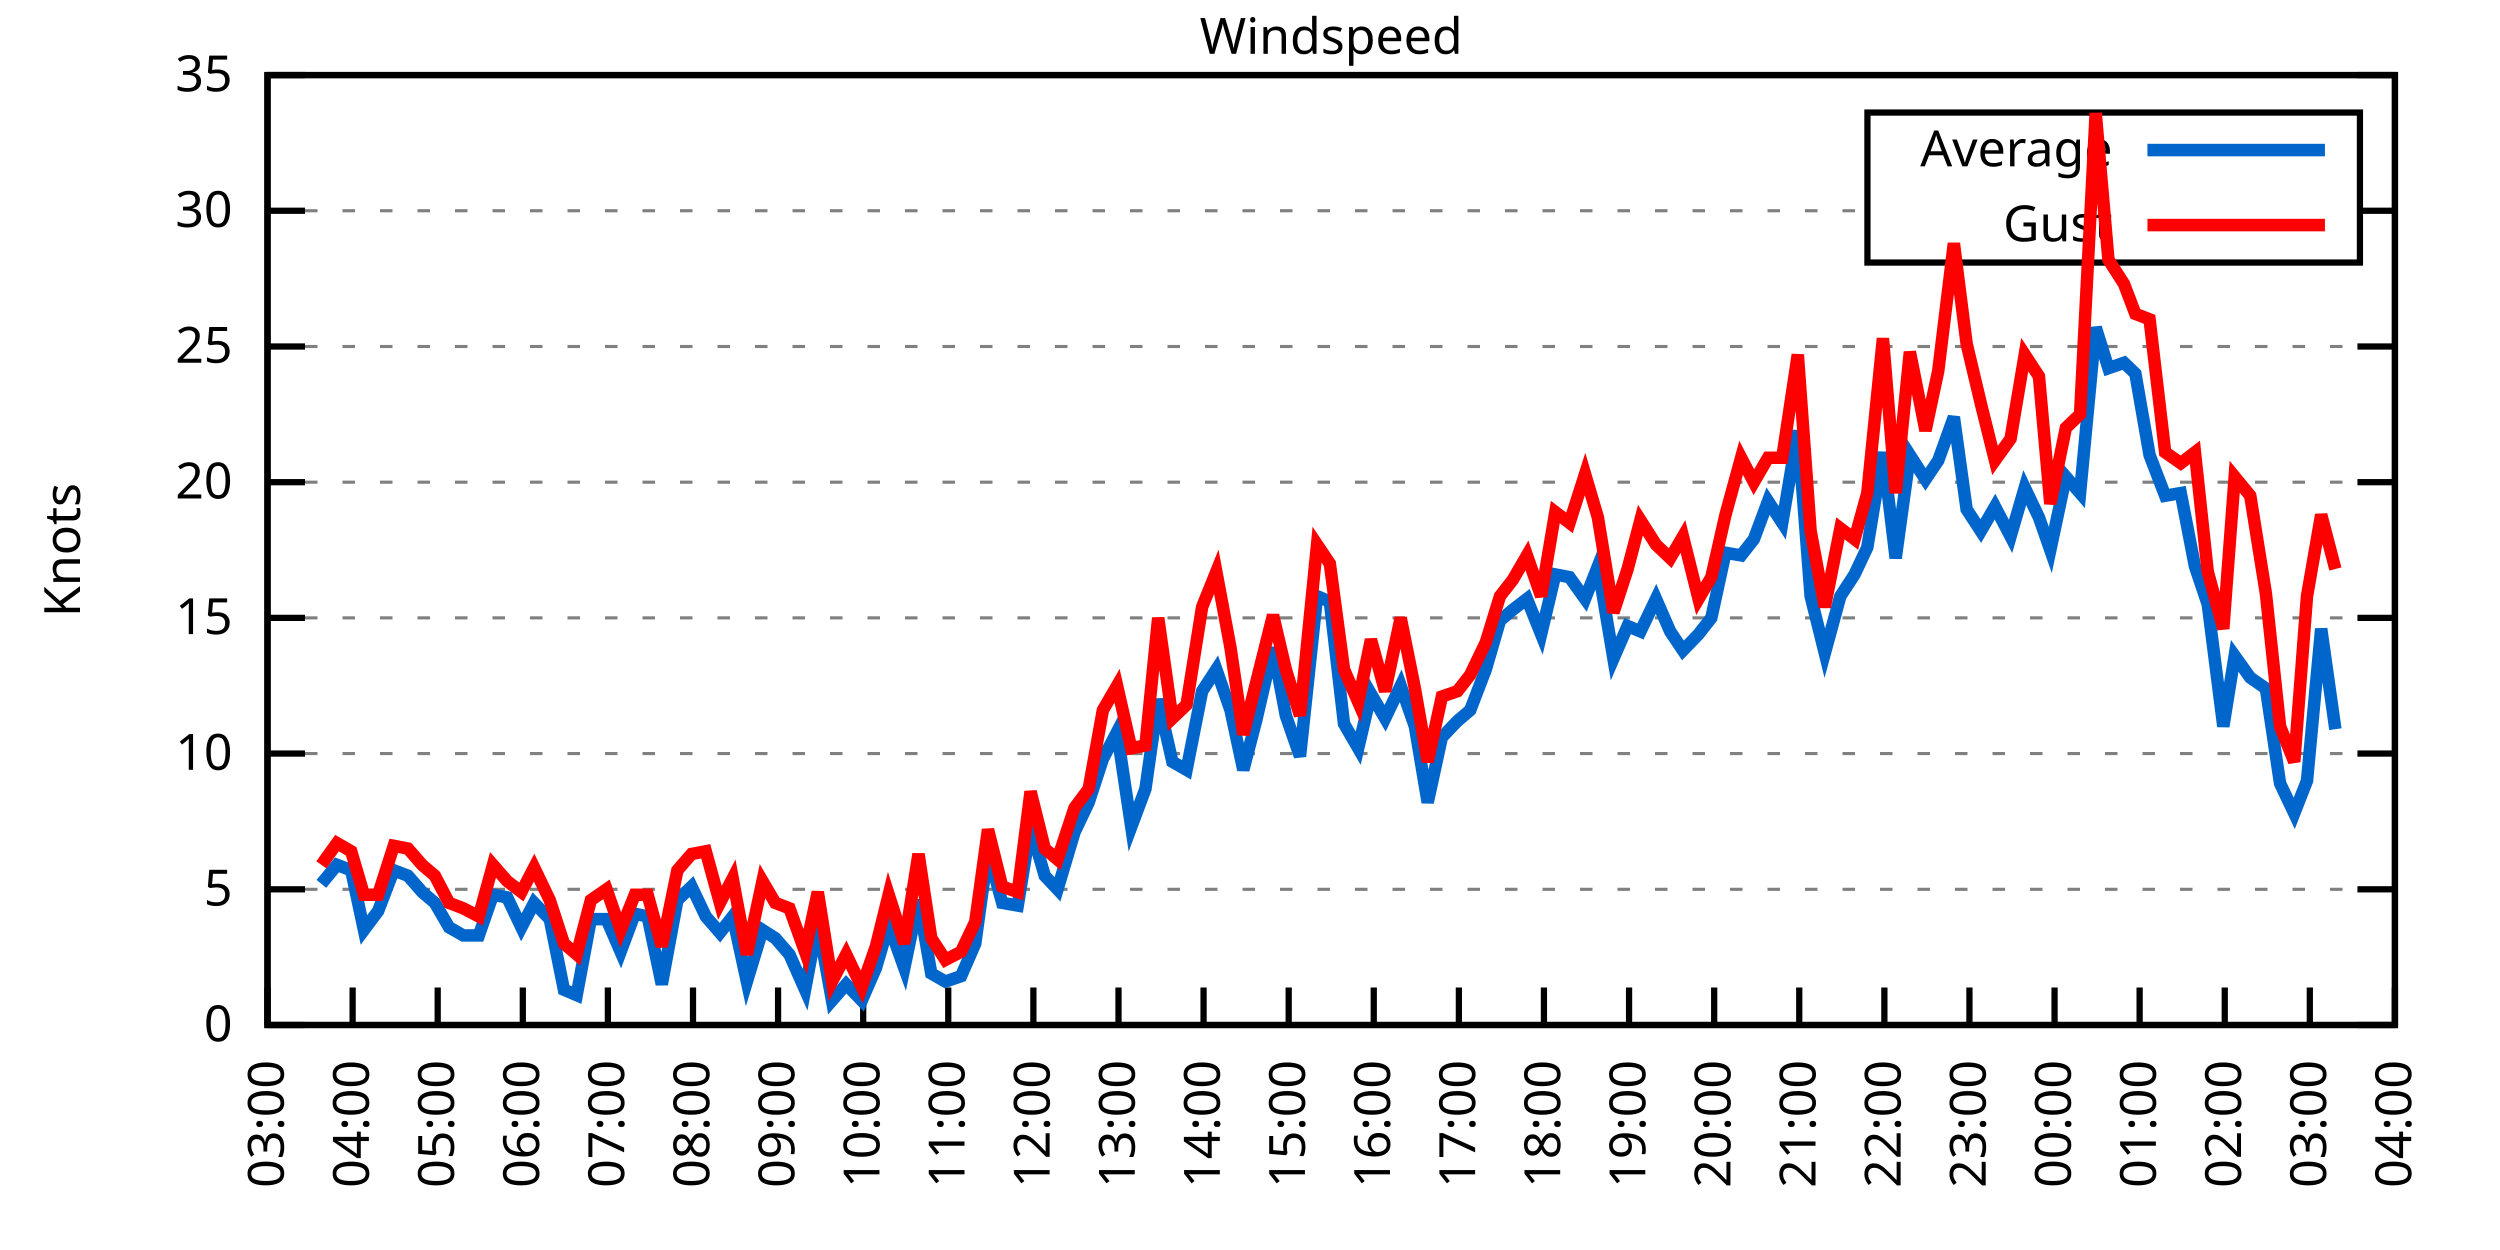
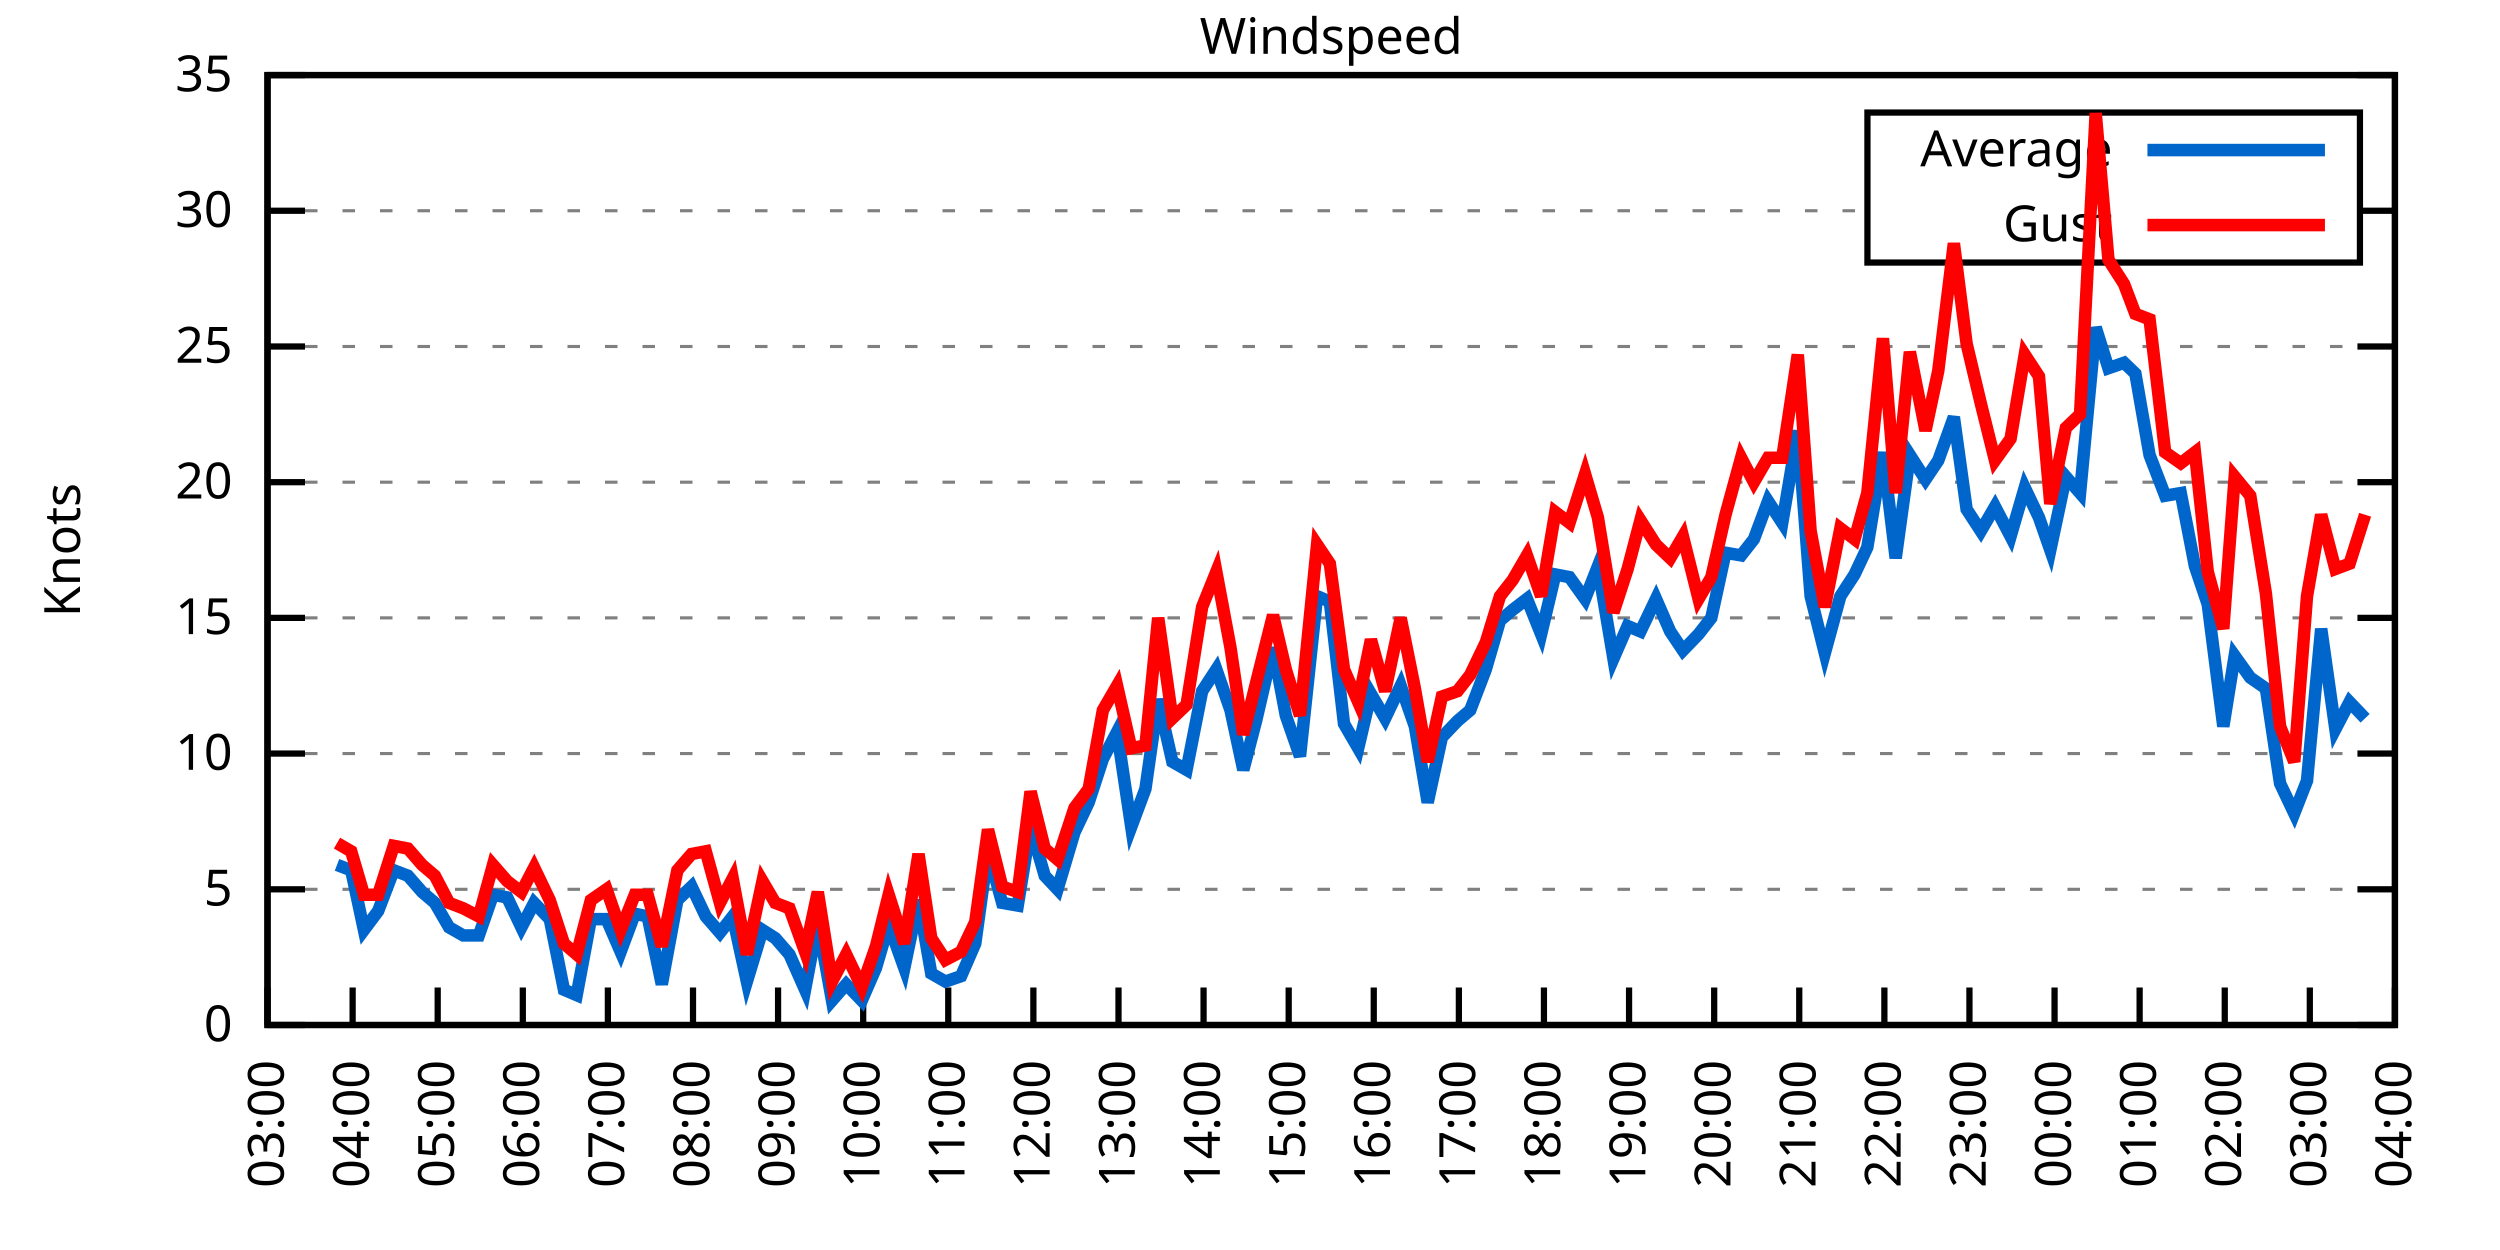
<svg xmlns="http://www.w3.org/2000/svg" xmlns:xlink="http://www.w3.org/1999/xlink" width="400" height="200" viewBox="0 0 400 200">
  <g id="gnuplot_canvas">
    <rect x="0" y="0" width="400" height="200" fill="none" />
    <defs>
      <circle id="gpDot" r="0.5" stroke-width="0.5" stroke="currentColor" />
      <path id="gpPt0" stroke-width="0.333" stroke="currentColor" d="M-1,0 h2 M0,-1 v2" />
      <path id="gpPt1" stroke-width="0.333" stroke="currentColor" d="M-1,-1 L1,1 M1,-1 L-1,1" />
      <path id="gpPt2" stroke-width="0.333" stroke="currentColor" d="M-1,0 L1,0 M0,-1 L0,1 M-1,-1 L1,1 M-1,1 L1,-1" />
      <rect id="gpPt3" stroke-width="0.333" stroke="currentColor" x="-1" y="-1" width="2" height="2" />
      <rect id="gpPt4" stroke-width="0.333" stroke="currentColor" fill="currentColor" x="-1" y="-1" width="2" height="2" />
      <circle id="gpPt5" stroke-width="0.333" stroke="currentColor" cx="0" cy="0" r="1" />
      <use xlink:href="#gpPt5" id="gpPt6" fill="currentColor" stroke="none" />
      <path id="gpPt7" stroke-width="0.333" stroke="currentColor" d="M0,-1.33 L-1.33,0.67 L1.33,0.67 z" />
      <use xlink:href="#gpPt7" id="gpPt8" fill="currentColor" stroke="none" />
      <use xlink:href="#gpPt7" id="gpPt9" stroke="currentColor" transform="rotate(180)" />
      <use xlink:href="#gpPt9" id="gpPt10" fill="currentColor" stroke="none" />
      <use xlink:href="#gpPt3" id="gpPt11" stroke="currentColor" transform="rotate(45)" />
      <use xlink:href="#gpPt11" id="gpPt12" fill="currentColor" stroke="none" />
      <path id="gpPt13" stroke-width="0.333" stroke="currentColor" d="M0,1.330 L1.265,0.411 L0.782,-1.067 L-0.782,-1.076 L-1.265,0.411 z" />
      <use xlink:href="#gpPt13" id="gpPt14" fill="currentColor" stroke="none" />
      <filter id="textbox" filterUnits="objectBoundingBox" x="0" y="0" height="1" width="1">
        <feFlood flood-color="white" flood-opacity="1" result="bgnd" />
        <feComposite in="SourceGraphic" in2="bgnd" operator="atop" />
      </filter>
      <filter id="greybox" filterUnits="objectBoundingBox" x="0" y="0" height="1" width="1">
        <feFlood flood-color="lightgrey" flood-opacity="1" result="grey" />
        <feComposite in="SourceGraphic" in2="grey" operator="atop" />
      </filter>
    </defs>
    <g fill="none" color="white" stroke="currentColor" stroke-width="1.00" stroke-linecap="butt" stroke-linejoin="miter">
</g>
    <g fill="none" color="black" stroke="currentColor" stroke-width="1.00" stroke-linecap="butt" stroke-linejoin="miter">
      <g stroke="none" shape-rendering="crispEdges">
        <polygon fill="rgb(255, 255, 255)" points="42.80,164.00 383.18,164.00 383.18,12.02 42.80,12.02 " />
      </g>
    </g>
    <g fill="none" color="black" stroke="currentColor" stroke-width="1.00" stroke-linecap="butt" stroke-linejoin="miter">
</g>
    <g fill="none" color="black" stroke="black" stroke-width="0.50" stroke-linecap="butt" stroke-linejoin="miter">
</g>
    <g fill="none" color="gray" stroke="currentColor" stroke-width="0.50" stroke-linecap="butt" stroke-linejoin="miter">
      <path stroke="gray" stroke-dasharray="2,4" class="gridline" d="M42.80,164.00 L383.19,164.00  " />
    </g>
    <g fill="none" color="gray" stroke="gray" stroke-width="1.00" stroke-linecap="butt" stroke-linejoin="miter">
</g>
    <g fill="none" color="black" stroke="currentColor" stroke-width="1.00" stroke-linecap="butt" stroke-linejoin="miter">
      <path stroke="black" d="M42.80,164.00 L48.80,164.00 M383.19,164.00 L377.19,164.00  " />
      <g transform="translate(37.20,166.60)" stroke="none" fill="black" font-family="Sans" font-size="8.00" text-anchor="end">
        <text>
          <tspan font-family="Sans"> 0</tspan>
        </text>
      </g>
    </g>
    <g fill="none" color="black" stroke="currentColor" stroke-width="1.00" stroke-linecap="butt" stroke-linejoin="miter">
</g>
    <g fill="none" color="black" stroke="black" stroke-width="0.50" stroke-linecap="butt" stroke-linejoin="miter">
</g>
    <g fill="none" color="gray" stroke="currentColor" stroke-width="0.50" stroke-linecap="butt" stroke-linejoin="miter">
      <path stroke="gray" stroke-dasharray="2,4" class="gridline" d="M42.80,142.29 L383.19,142.29  " />
    </g>
    <g fill="none" color="gray" stroke="gray" stroke-width="1.00" stroke-linecap="butt" stroke-linejoin="miter">
</g>
    <g fill="none" color="black" stroke="currentColor" stroke-width="1.00" stroke-linecap="butt" stroke-linejoin="miter">
      <path stroke="black" d="M42.80,142.29 L48.80,142.29 M383.19,142.29 L377.19,142.29  " />
      <g transform="translate(37.20,144.89)" stroke="none" fill="black" font-family="Sans" font-size="8.00" text-anchor="end">
        <text>
          <tspan font-family="Sans"> 5</tspan>
        </text>
      </g>
    </g>
    <g fill="none" color="black" stroke="currentColor" stroke-width="1.00" stroke-linecap="butt" stroke-linejoin="miter">
</g>
    <g fill="none" color="black" stroke="black" stroke-width="0.50" stroke-linecap="butt" stroke-linejoin="miter">
</g>
    <g fill="none" color="gray" stroke="currentColor" stroke-width="0.50" stroke-linecap="butt" stroke-linejoin="miter">
      <path stroke="gray" stroke-dasharray="2,4" class="gridline" d="M42.80,120.57 L383.19,120.57  " />
    </g>
    <g fill="none" color="gray" stroke="gray" stroke-width="1.00" stroke-linecap="butt" stroke-linejoin="miter">
</g>
    <g fill="none" color="black" stroke="currentColor" stroke-width="1.00" stroke-linecap="butt" stroke-linejoin="miter">
      <path stroke="black" d="M42.80,120.57 L48.80,120.57 M383.19,120.57 L377.19,120.57  " />
      <g transform="translate(37.20,123.17)" stroke="none" fill="black" font-family="Sans" font-size="8.00" text-anchor="end">
        <text>
          <tspan font-family="Sans"> 10</tspan>
        </text>
      </g>
    </g>
    <g fill="none" color="black" stroke="currentColor" stroke-width="1.00" stroke-linecap="butt" stroke-linejoin="miter">
</g>
    <g fill="none" color="black" stroke="black" stroke-width="0.50" stroke-linecap="butt" stroke-linejoin="miter">
</g>
    <g fill="none" color="gray" stroke="currentColor" stroke-width="0.50" stroke-linecap="butt" stroke-linejoin="miter">
      <path stroke="gray" stroke-dasharray="2,4" class="gridline" d="M42.80,98.86 L383.19,98.86  " />
    </g>
    <g fill="none" color="gray" stroke="gray" stroke-width="1.00" stroke-linecap="butt" stroke-linejoin="miter">
</g>
    <g fill="none" color="black" stroke="currentColor" stroke-width="1.00" stroke-linecap="butt" stroke-linejoin="miter">
      <path stroke="black" d="M42.80,98.86 L48.80,98.86 M383.19,98.86 L377.19,98.86  " />
      <g transform="translate(37.20,101.46)" stroke="none" fill="black" font-family="Sans" font-size="8.00" text-anchor="end">
        <text>
          <tspan font-family="Sans"> 15</tspan>
        </text>
      </g>
    </g>
    <g fill="none" color="black" stroke="currentColor" stroke-width="1.00" stroke-linecap="butt" stroke-linejoin="miter">
</g>
    <g fill="none" color="black" stroke="black" stroke-width="0.50" stroke-linecap="butt" stroke-linejoin="miter">
</g>
    <g fill="none" color="gray" stroke="currentColor" stroke-width="0.50" stroke-linecap="butt" stroke-linejoin="miter">
      <path stroke="gray" stroke-dasharray="2,4" class="gridline" d="M42.80,77.15 L383.19,77.15  " />
    </g>
    <g fill="none" color="gray" stroke="gray" stroke-width="1.00" stroke-linecap="butt" stroke-linejoin="miter">
</g>
    <g fill="none" color="black" stroke="currentColor" stroke-width="1.00" stroke-linecap="butt" stroke-linejoin="miter">
      <path stroke="black" d="M42.80,77.15 L48.80,77.15 M383.19,77.15 L377.19,77.15  " />
      <g transform="translate(37.20,79.75)" stroke="none" fill="black" font-family="Sans" font-size="8.00" text-anchor="end">
        <text>
          <tspan font-family="Sans"> 20</tspan>
        </text>
      </g>
    </g>
    <g fill="none" color="black" stroke="currentColor" stroke-width="1.00" stroke-linecap="butt" stroke-linejoin="miter">
</g>
    <g fill="none" color="black" stroke="black" stroke-width="0.50" stroke-linecap="butt" stroke-linejoin="miter">
</g>
    <g fill="none" color="gray" stroke="currentColor" stroke-width="0.50" stroke-linecap="butt" stroke-linejoin="miter">
      <path stroke="gray" stroke-dasharray="2,4" class="gridline" d="M42.80,55.44 L383.19,55.44  " />
    </g>
    <g fill="none" color="gray" stroke="gray" stroke-width="1.00" stroke-linecap="butt" stroke-linejoin="miter">
</g>
    <g fill="none" color="black" stroke="currentColor" stroke-width="1.00" stroke-linecap="butt" stroke-linejoin="miter">
      <path stroke="black" d="M42.80,55.44 L48.80,55.44 M383.19,55.44 L377.19,55.44  " />
      <g transform="translate(37.20,58.04)" stroke="none" fill="black" font-family="Sans" font-size="8.00" text-anchor="end">
        <text>
          <tspan font-family="Sans"> 25</tspan>
        </text>
      </g>
    </g>
    <g fill="none" color="black" stroke="currentColor" stroke-width="1.00" stroke-linecap="butt" stroke-linejoin="miter">
</g>
    <g fill="none" color="black" stroke="black" stroke-width="0.50" stroke-linecap="butt" stroke-linejoin="miter">
</g>
    <g fill="none" color="gray" stroke="currentColor" stroke-width="0.50" stroke-linecap="butt" stroke-linejoin="miter">
      <path stroke="gray" stroke-dasharray="2,4" class="gridline" d="M42.80,33.72 L298.79,33.72 M377.59,33.72 L383.19,33.72  " />
    </g>
    <g fill="none" color="gray" stroke="gray" stroke-width="1.00" stroke-linecap="butt" stroke-linejoin="miter">
</g>
    <g fill="none" color="black" stroke="currentColor" stroke-width="1.00" stroke-linecap="butt" stroke-linejoin="miter">
      <path stroke="black" d="M42.80,33.72 L48.80,33.72 M383.19,33.72 L377.19,33.72  " />
      <g transform="translate(37.20,36.32)" stroke="none" fill="black" font-family="Sans" font-size="8.00" text-anchor="end">
        <text>
          <tspan font-family="Sans"> 30</tspan>
        </text>
      </g>
    </g>
    <g fill="none" color="black" stroke="currentColor" stroke-width="1.00" stroke-linecap="butt" stroke-linejoin="miter">
</g>
    <g fill="none" color="black" stroke="black" stroke-width="0.50" stroke-linecap="butt" stroke-linejoin="miter">
</g>
    <g fill="none" color="gray" stroke="currentColor" stroke-width="0.50" stroke-linecap="butt" stroke-linejoin="miter">
      <path stroke="gray" stroke-dasharray="2,4" class="gridline" d="M42.80,12.01 L383.19,12.01  " />
    </g>
    <g fill="none" color="gray" stroke="gray" stroke-width="1.00" stroke-linecap="butt" stroke-linejoin="miter">
</g>
    <g fill="none" color="black" stroke="currentColor" stroke-width="1.00" stroke-linecap="butt" stroke-linejoin="miter">
      <path stroke="black" d="M42.80,12.01 L48.80,12.01 M383.19,12.01 L377.19,12.01  " />
      <g transform="translate(37.20,14.61)" stroke="none" fill="black" font-family="Sans" font-size="8.00" text-anchor="end">
        <text>
          <tspan font-family="Sans"> 35</tspan>
        </text>
      </g>
    </g>
    <g fill="none" color="black" stroke="currentColor" stroke-width="1.00" stroke-linecap="butt" stroke-linejoin="miter">
      <path stroke="black" d="M42.80,164.00 L42.80,158.00  " />
      <g transform="translate(45.40,169.60) rotate(270.00)" stroke="none" fill="black" font-family="Sans" font-size="8.00" text-anchor="end">
        <text>
          <tspan font-family="Sans">03:00</tspan>
        </text>
      </g>
    </g>
    <g fill="none" color="black" stroke="currentColor" stroke-width="1.00" stroke-linecap="butt" stroke-linejoin="miter">
      <path stroke="black" d="M56.42,164.00 L56.42,158.00  " />
      <g transform="translate(59.02,169.60) rotate(270.00)" stroke="none" fill="black" font-family="Sans" font-size="8.00" text-anchor="end">
        <text>
          <tspan font-family="Sans">04:00</tspan>
        </text>
      </g>
    </g>
    <g fill="none" color="black" stroke="currentColor" stroke-width="1.00" stroke-linecap="butt" stroke-linejoin="miter">
      <path stroke="black" d="M70.03,164.00 L70.03,158.00  " />
      <g transform="translate(72.63,169.60) rotate(270.00)" stroke="none" fill="black" font-family="Sans" font-size="8.00" text-anchor="end">
        <text>
          <tspan font-family="Sans">05:00</tspan>
        </text>
      </g>
    </g>
    <g fill="none" color="black" stroke="currentColor" stroke-width="1.00" stroke-linecap="butt" stroke-linejoin="miter">
      <path stroke="black" d="M83.65,164.00 L83.65,158.00  " />
      <g transform="translate(86.25,169.60) rotate(270.00)" stroke="none" fill="black" font-family="Sans" font-size="8.00" text-anchor="end">
        <text>
          <tspan font-family="Sans">06:00</tspan>
        </text>
      </g>
    </g>
    <g fill="none" color="black" stroke="currentColor" stroke-width="1.00" stroke-linecap="butt" stroke-linejoin="miter">
      <path stroke="black" d="M97.26,164.00 L97.26,158.00  " />
      <g transform="translate(99.86,169.60) rotate(270.00)" stroke="none" fill="black" font-family="Sans" font-size="8.00" text-anchor="end">
        <text>
          <tspan font-family="Sans">07:00</tspan>
        </text>
      </g>
    </g>
    <g fill="none" color="black" stroke="currentColor" stroke-width="1.00" stroke-linecap="butt" stroke-linejoin="miter">
      <path stroke="black" d="M110.88,164.00 L110.88,158.00  " />
      <g transform="translate(113.48,169.60) rotate(270.00)" stroke="none" fill="black" font-family="Sans" font-size="8.00" text-anchor="end">
        <text>
          <tspan font-family="Sans">08:00</tspan>
        </text>
      </g>
    </g>
    <g fill="none" color="black" stroke="currentColor" stroke-width="1.00" stroke-linecap="butt" stroke-linejoin="miter">
      <path stroke="black" d="M124.49,164.00 L124.49,158.00  " />
      <g transform="translate(127.09,169.60) rotate(270.00)" stroke="none" fill="black" font-family="Sans" font-size="8.00" text-anchor="end">
        <text>
          <tspan font-family="Sans">09:00</tspan>
        </text>
      </g>
    </g>
    <g fill="none" color="black" stroke="currentColor" stroke-width="1.00" stroke-linecap="butt" stroke-linejoin="miter">
      <path stroke="black" d="M138.11,164.00 L138.11,158.00  " />
      <g transform="translate(140.71,169.60) rotate(270.00)" stroke="none" fill="black" font-family="Sans" font-size="8.00" text-anchor="end">
        <text>
          <tspan font-family="Sans">10:00</tspan>
        </text>
      </g>
    </g>
    <g fill="none" color="black" stroke="currentColor" stroke-width="1.00" stroke-linecap="butt" stroke-linejoin="miter">
      <path stroke="black" d="M151.72,164.00 L151.72,158.00  " />
      <g transform="translate(154.32,169.60) rotate(270.00)" stroke="none" fill="black" font-family="Sans" font-size="8.00" text-anchor="end">
        <text>
          <tspan font-family="Sans">11:00</tspan>
        </text>
      </g>
    </g>
    <g fill="none" color="black" stroke="currentColor" stroke-width="1.00" stroke-linecap="butt" stroke-linejoin="miter">
      <path stroke="black" d="M165.34,164.00 L165.34,158.00  " />
      <g transform="translate(167.94,169.60) rotate(270.00)" stroke="none" fill="black" font-family="Sans" font-size="8.00" text-anchor="end">
        <text>
          <tspan font-family="Sans">12:00</tspan>
        </text>
      </g>
    </g>
    <g fill="none" color="black" stroke="currentColor" stroke-width="1.00" stroke-linecap="butt" stroke-linejoin="miter">
      <path stroke="black" d="M178.96,164.00 L178.96,158.00  " />
      <g transform="translate(181.56,169.60) rotate(270.00)" stroke="none" fill="black" font-family="Sans" font-size="8.00" text-anchor="end">
        <text>
          <tspan font-family="Sans">13:00</tspan>
        </text>
      </g>
    </g>
    <g fill="none" color="black" stroke="currentColor" stroke-width="1.00" stroke-linecap="butt" stroke-linejoin="miter">
      <path stroke="black" d="M192.57,164.00 L192.57,158.00  " />
      <g transform="translate(195.17,169.60) rotate(270.00)" stroke="none" fill="black" font-family="Sans" font-size="8.00" text-anchor="end">
        <text>
          <tspan font-family="Sans">14:00</tspan>
        </text>
      </g>
    </g>
    <g fill="none" color="black" stroke="currentColor" stroke-width="1.00" stroke-linecap="butt" stroke-linejoin="miter">
      <path stroke="black" d="M206.19,164.00 L206.19,158.00  " />
      <g transform="translate(208.79,169.60) rotate(270.00)" stroke="none" fill="black" font-family="Sans" font-size="8.00" text-anchor="end">
        <text>
          <tspan font-family="Sans">15:00</tspan>
        </text>
      </g>
    </g>
    <g fill="none" color="black" stroke="currentColor" stroke-width="1.00" stroke-linecap="butt" stroke-linejoin="miter">
      <path stroke="black" d="M219.80,164.00 L219.80,158.00  " />
      <g transform="translate(222.40,169.60) rotate(270.00)" stroke="none" fill="black" font-family="Sans" font-size="8.00" text-anchor="end">
        <text>
          <tspan font-family="Sans">16:00</tspan>
        </text>
      </g>
    </g>
    <g fill="none" color="black" stroke="currentColor" stroke-width="1.00" stroke-linecap="butt" stroke-linejoin="miter">
      <path stroke="black" d="M233.42,164.00 L233.42,158.00  " />
      <g transform="translate(236.02,169.60) rotate(270.00)" stroke="none" fill="black" font-family="Sans" font-size="8.00" text-anchor="end">
        <text>
          <tspan font-family="Sans">17:00</tspan>
        </text>
      </g>
    </g>
    <g fill="none" color="black" stroke="currentColor" stroke-width="1.00" stroke-linecap="butt" stroke-linejoin="miter">
      <path stroke="black" d="M247.03,164.00 L247.03,158.00  " />
      <g transform="translate(249.63,169.60) rotate(270.00)" stroke="none" fill="black" font-family="Sans" font-size="8.00" text-anchor="end">
        <text>
          <tspan font-family="Sans">18:00</tspan>
        </text>
      </g>
    </g>
    <g fill="none" color="black" stroke="currentColor" stroke-width="1.00" stroke-linecap="butt" stroke-linejoin="miter">
      <path stroke="black" d="M260.65,164.00 L260.65,158.00  " />
      <g transform="translate(263.25,169.60) rotate(270.00)" stroke="none" fill="black" font-family="Sans" font-size="8.00" text-anchor="end">
        <text>
          <tspan font-family="Sans">19:00</tspan>
        </text>
      </g>
    </g>
    <g fill="none" color="black" stroke="currentColor" stroke-width="1.00" stroke-linecap="butt" stroke-linejoin="miter">
      <path stroke="black" d="M274.27,164.00 L274.27,158.00  " />
      <g transform="translate(276.87,169.60) rotate(270.00)" stroke="none" fill="black" font-family="Sans" font-size="8.00" text-anchor="end">
        <text>
          <tspan font-family="Sans">20:00</tspan>
        </text>
      </g>
    </g>
    <g fill="none" color="black" stroke="currentColor" stroke-width="1.00" stroke-linecap="butt" stroke-linejoin="miter">
      <path stroke="black" d="M287.88,164.00 L287.88,158.00  " />
      <g transform="translate(290.48,169.60) rotate(270.00)" stroke="none" fill="black" font-family="Sans" font-size="8.00" text-anchor="end">
        <text>
          <tspan font-family="Sans">21:00</tspan>
        </text>
      </g>
    </g>
    <g fill="none" color="black" stroke="currentColor" stroke-width="1.00" stroke-linecap="butt" stroke-linejoin="miter">
      <path stroke="black" d="M301.50,164.00 L301.50,158.00  " />
      <g transform="translate(304.10,169.60) rotate(270.00)" stroke="none" fill="black" font-family="Sans" font-size="8.00" text-anchor="end">
        <text>
          <tspan font-family="Sans">22:00</tspan>
        </text>
      </g>
    </g>
    <g fill="none" color="black" stroke="currentColor" stroke-width="1.00" stroke-linecap="butt" stroke-linejoin="miter">
      <path stroke="black" d="M315.11,164.00 L315.11,158.00  " />
      <g transform="translate(317.71,169.60) rotate(270.00)" stroke="none" fill="black" font-family="Sans" font-size="8.00" text-anchor="end">
        <text>
          <tspan font-family="Sans">23:00</tspan>
        </text>
      </g>
    </g>
    <g fill="none" color="black" stroke="currentColor" stroke-width="1.00" stroke-linecap="butt" stroke-linejoin="miter">
      <path stroke="black" d="M328.73,164.00 L328.73,158.00  " />
      <g transform="translate(331.33,169.60) rotate(270.00)" stroke="none" fill="black" font-family="Sans" font-size="8.00" text-anchor="end">
        <text>
          <tspan font-family="Sans">00:00</tspan>
        </text>
      </g>
    </g>
    <g fill="none" color="black" stroke="currentColor" stroke-width="1.00" stroke-linecap="butt" stroke-linejoin="miter">
      <path stroke="black" d="M342.34,164.00 L342.34,158.00  " />
      <g transform="translate(344.94,169.60) rotate(270.00)" stroke="none" fill="black" font-family="Sans" font-size="8.00" text-anchor="end">
        <text>
          <tspan font-family="Sans">01:00</tspan>
        </text>
      </g>
    </g>
    <g fill="none" color="black" stroke="currentColor" stroke-width="1.00" stroke-linecap="butt" stroke-linejoin="miter">
      <path stroke="black" d="M355.96,164.00 L355.96,158.00  " />
      <g transform="translate(358.56,169.60) rotate(270.00)" stroke="none" fill="black" font-family="Sans" font-size="8.00" text-anchor="end">
        <text>
          <tspan font-family="Sans">02:00</tspan>
        </text>
      </g>
    </g>
    <g fill="none" color="black" stroke="currentColor" stroke-width="1.00" stroke-linecap="butt" stroke-linejoin="miter">
      <path stroke="black" d="M369.57,164.00 L369.57,158.00  " />
      <g transform="translate(372.17,169.60) rotate(270.00)" stroke="none" fill="black" font-family="Sans" font-size="8.00" text-anchor="end">
        <text>
          <tspan font-family="Sans">03:00</tspan>
        </text>
      </g>
    </g>
    <g fill="none" color="black" stroke="currentColor" stroke-width="1.00" stroke-linecap="butt" stroke-linejoin="miter">
      <path stroke="black" d="M383.19,164.00 L383.19,158.00  " />
      <g transform="translate(385.79,169.60) rotate(270.00)" stroke="none" fill="black" font-family="Sans" font-size="8.00" text-anchor="end">
        <text>
          <tspan font-family="Sans">04:00</tspan>
        </text>
      </g>
    </g>
    <g fill="none" color="black" stroke="currentColor" stroke-width="1.00" stroke-linecap="butt" stroke-linejoin="miter">
</g>
    <g fill="none" color="black" stroke="currentColor" stroke-width="1.00" stroke-linecap="butt" stroke-linejoin="miter">
      <path stroke="black" d="M42.80,12.01 L42.80,164.00 L383.19,164.00 L383.19,12.01 L42.80,12.01 Z  " />
    </g>
    <g fill="none" color="black" stroke="currentColor" stroke-width="1.00" stroke-linecap="butt" stroke-linejoin="miter">
</g>
    <g fill="none" color="black" stroke="currentColor" stroke-width="1.00" stroke-linecap="butt" stroke-linejoin="miter">
      <path stroke="black" d="M298.79,42.01 L298.79,18.01 L377.59,18.01 L377.59,42.01 L298.79,42.01 Z  " />
    </g>
    <g id="Windspeed_plot_1">
      <g fill="none" color="white" stroke="black" stroke-width="2.00" stroke-linecap="butt" stroke-linejoin="miter">
</g>
      <g fill="none" color="black" stroke="currentColor" stroke-width="2.00" stroke-linecap="butt" stroke-linejoin="miter">
        <g transform="translate(337.99,26.61)" stroke="none" fill="black" font-family="Sans" font-size="8.00" text-anchor="end">
          <text>
            <tspan font-family="Sans">Average</tspan>
          </text>
        </g>
      </g>
      <g fill="none" color="black" stroke="currentColor" stroke-width="2.00" stroke-linecap="butt" stroke-linejoin="miter">
-         <path stroke="rgb(  0, 102, 204)" d="M343.59,24.01 L371.99,24.01 M51.42,141.42 L53.92,138.38 L56.19,139.25 L58.23,148.80 L60.50,145.76 L63.00,139.25   L65.27,140.12 L67.54,142.72 L69.58,144.46 L71.85,148.37 L74.12,149.67 L76.61,149.67 L78.88,143.16 L81.15,143.59   L83.42,148.37 L85.46,144.46 L87.96,147.06 L90.23,158.35 L92.27,159.22 L94.54,147.06 L97.04,147.06 L99.30,152.28   L101.57,146.20 L103.62,146.63 L105.89,157.49 L108.38,144.02 L110.65,141.85 L112.92,146.63 L115.19,149.24 L117.23,146.63   L119.50,157.05 L122.00,148.80 L124.04,150.10 L126.31,152.71 L128.81,158.35 L130.85,147.50 L133.12,160.09 L135.39,157.49   L137.88,160.09 L140.15,154.88 L142.19,147.93 L144.69,154.88 L146.96,144.02 L149.00,155.75 L151.27,157.05 L153.77,156.18   L156.04,150.97 L158.08,136.21 L160.35,144.46 L162.84,144.89 L164.89,132.30 L167.16,140.12 L169.20,142.29 L171.92,133.17   L174.19,128.39 L176.46,121.44 L178.73,117.10 L181.00,132.30 L183.27,126.22 L185.31,111.89 L187.58,121.88 L189.85,123.18   L192.34,110.59 L194.61,107.11 L196.88,113.63 L198.93,123.18 L200.97,115.36 L203.69,103.64 L205.73,114.49 L208.00,121.01   L210.73,95.39 L212.77,96.26 L215.04,115.80 L217.31,119.71 L219.35,111.02 L221.62,114.93 L224.11,109.72 L226.38,116.23   L228.43,128.39 L230.70,117.97 L233.19,115.36 L235.23,113.63 L237.73,107.11 L240.00,99.30 L242.04,97.56 L244.31,95.82   L246.58,101.47 L248.85,91.91 L251.12,92.35 L253.61,95.82 L255.66,90.61 L258.15,105.38 L260.42,100.16 L262.47,101.03   L264.96,95.82 L267.23,101.03 L269.27,104.07 L271.77,101.47 L273.81,98.86 L276.08,88.44 L278.58,88.87 L280.62,86.27   L282.89,80.19 L285.16,83.66 L287.65,68.90 L289.70,95.39 L291.97,104.51 L294.46,95.39 L296.73,91.91 L298.77,87.57   L301.27,72.37 L303.31,89.31 L305.58,72.81 L308.08,76.71 L310.12,73.67 L312.62,66.73 L314.66,81.49 L316.93,84.97   L319.20,81.06 L321.69,85.83 L323.96,78.02 L326.23,82.79 L328.05,88.00 L330.54,76.28 L332.81,78.89 L335.31,52.40   L337.35,58.91 L339.85,58.04 L341.66,59.78 L343.93,72.81 L346.43,79.32 L348.92,78.89 L351.19,90.61 L353.24,96.69   L355.73,116.23 L357.55,104.94 L360.04,108.42 L362.54,110.15 L364.81,125.35 L367.08,130.13 L369.12,124.92 L371.39,100.60   L373.66,116.67  " />
+         <path stroke="rgb(  0, 102, 204)" d="M343.59,24.01 L371.99,24.01 M53.92,138.38 L56.19,139.25 L58.23,148.80 L60.50,145.76 L63.00,139.25 L65.27,140.12   L67.54,142.72 L69.58,144.46 L71.85,148.37 L74.12,149.67 L76.61,149.67 L78.88,143.16 L81.15,143.59 L83.42,148.37   L85.46,144.46 L87.96,147.06 L90.23,158.35 L92.27,159.22 L94.54,147.06 L97.04,147.06 L99.30,152.28 L101.57,146.20   L103.62,146.63 L105.89,157.49 L108.38,144.02 L110.65,141.85 L112.92,146.63 L115.19,149.24 L117.23,146.63 L119.50,157.05   L122.00,148.80 L124.04,150.10 L126.31,152.71 L128.81,158.35 L130.85,147.50 L133.12,160.09 L135.39,157.49 L137.88,160.09   L140.15,154.88 L142.19,147.93 L144.69,154.88 L146.96,144.02 L149.00,155.75 L151.27,157.05 L153.77,156.18 L156.04,150.97   L158.08,136.21 L160.35,144.46 L162.84,144.89 L164.89,132.30 L167.16,140.12 L169.20,142.29 L171.92,133.17 L174.19,128.39   L176.46,121.44 L178.73,117.10 L181.00,132.30 L183.27,126.22 L185.31,111.89 L187.58,121.88 L189.85,123.18 L192.34,110.59   L194.61,107.11 L196.88,113.63 L198.93,123.18 L200.97,115.36 L203.69,103.64 L205.73,114.49 L208.00,121.01 L210.73,95.39   L212.77,96.26 L215.04,115.80 L217.31,119.71 L219.35,111.02 L221.62,114.93 L224.11,109.72 L226.38,116.23 L228.43,128.39   L230.70,117.97 L233.19,115.36 L235.23,113.63 L237.73,107.11 L240.00,99.30 L242.04,97.56 L244.31,95.82 L246.58,101.47   L248.85,91.91 L251.12,92.35 L253.61,95.82 L255.66,90.61 L258.15,105.38 L260.42,100.16 L262.47,101.03 L264.96,95.82   L267.23,101.03 L269.27,104.07 L271.77,101.47 L273.81,98.86 L276.08,88.44 L278.58,88.87 L280.62,86.27 L282.89,80.19   L285.16,83.66 L287.65,68.90 L289.70,95.39 L291.97,104.51 L294.46,95.39 L296.73,91.91 L298.77,87.57 L301.27,72.37   L303.31,89.31 L305.58,72.81 L308.08,76.71 L310.12,73.67 L312.62,66.73 L314.66,81.49 L316.93,84.97 L319.20,81.06   L321.69,85.83 L323.96,78.02 L326.23,82.79 L328.05,88.00 L330.54,76.28 L332.81,78.89 L335.31,52.40 L337.35,58.91   L339.85,58.04 L341.66,59.78 L343.93,72.81 L346.43,79.32 L348.92,78.89 L351.19,90.61 L353.24,96.69 L355.73,116.23   L357.55,104.94 L360.04,108.42 L362.54,110.15 L364.81,125.35 L367.08,130.13 L369.12,124.92 L371.39,100.60 L373.66,116.67   L375.93,112.32 L378.42,114.93  " />
      </g>
    </g>
    <g id="Windspeed_plot_2">
      <g fill="none" color="black" stroke="currentColor" stroke-width="2.00" stroke-linecap="butt" stroke-linejoin="miter">
        <g transform="translate(337.99,38.61)" stroke="none" fill="black" font-family="Sans" font-size="8.00" text-anchor="end">
          <text>
            <tspan font-family="Sans">Gust</tspan>
          </text>
        </g>
      </g>
      <g fill="none" color="black" stroke="currentColor" stroke-width="2.00" stroke-linecap="butt" stroke-linejoin="miter">
-         <path stroke="rgb(255,   0,   0)" d="M343.59,36.01 L371.99,36.01 M51.42,138.38 L53.92,134.90 L56.19,136.21 L58.23,143.16 L60.50,143.16 L63.00,135.34   L65.27,135.77 L67.54,138.38 L69.58,140.12 L71.85,144.46 L74.12,145.33 L76.61,146.63 L78.88,138.38 L81.15,140.98   L83.42,142.72 L85.46,138.81 L87.96,144.02 L90.23,150.97 L92.27,152.71 L94.54,144.02 L97.04,142.29 L99.30,148.80   L101.57,143.16 L103.62,143.16 L105.89,151.41 L108.38,139.25 L110.65,136.64 L112.92,136.21 L115.19,144.46 L117.23,140.55   L119.50,152.71 L122.00,140.98 L124.04,144.46 L126.31,145.33 L128.81,152.28 L130.85,142.72 L133.12,157.05 L135.39,152.71   L137.88,157.92 L140.15,151.41 L142.19,143.16 L144.69,150.97 L146.96,136.64 L149.00,150.10 L151.27,153.58 L153.77,152.28   L156.04,147.50 L158.08,132.73 L160.35,141.85 L162.84,142.72 L164.89,126.65 L167.16,135.77 L169.20,137.51 L171.92,129.26   L174.19,126.22 L176.46,113.63 L178.73,109.72 L181.00,119.71 L183.27,119.27 L185.31,98.86 L187.58,114.93 L189.85,112.76   L192.34,97.12 L194.61,91.48 L196.88,103.64 L198.93,117.53 L200.97,109.28 L203.69,98.43 L205.73,107.11 L208.00,114.49   L210.73,87.14 L212.77,90.18 L215.04,107.11 L217.31,112.32 L219.35,102.34 L221.62,110.59 L224.11,98.86 L226.38,110.15   L228.43,121.88 L230.70,111.45 L233.19,110.59 L235.23,107.98 L237.73,102.77 L240.00,95.39 L242.04,92.78 L244.31,88.87   L246.58,95.39 L248.85,81.93 L251.12,83.66 L253.61,75.85 L255.66,82.79 L258.15,97.99 L260.42,91.04 L262.47,83.23   L264.96,87.14 L267.23,89.31 L269.27,85.83 L271.77,95.82 L273.81,92.35 L276.08,82.36 L278.58,73.24 L280.62,77.15   L282.89,73.24 L285.16,73.24 L287.65,56.74 L289.70,84.97 L291.97,97.12 L294.46,84.53 L296.73,86.27 L298.77,78.89   L301.27,54.13 L303.31,78.89 L305.58,56.30 L308.08,68.90 L310.12,59.34 L312.62,38.93 L314.66,55.00 L316.93,64.56   L319.20,73.67 L321.69,70.20 L323.96,56.74 L326.23,60.21 L328.05,80.62 L330.54,68.46 L332.81,66.29 L335.31,18.09   L337.35,41.54 L339.85,45.45 L341.66,50.22 L343.93,51.09 L346.43,72.37 L348.92,74.11 L351.19,72.37 L353.24,91.48   L355.73,100.60 L357.55,76.28 L360.04,79.32 L362.54,94.95 L364.81,116.23 L367.08,121.88 L369.12,95.39 L371.39,82.36   L373.66,91.04  " />
+         <path stroke="rgb(255,   0,   0)" d="M343.59,36.01 L371.99,36.01 M53.92,134.90 L56.19,136.21 L58.23,143.16 L60.50,143.16 L63.00,135.34 L65.27,135.77   L67.54,138.38 L69.58,140.12 L71.85,144.46 L74.12,145.33 L76.61,146.63 L78.88,138.38 L81.15,140.98 L83.42,142.72   L85.46,138.81 L87.96,144.02 L90.23,150.97 L92.27,152.71 L94.54,144.02 L97.04,142.29 L99.30,148.80 L101.57,143.16   L103.62,143.16 L105.89,151.41 L108.38,139.25 L110.65,136.64 L112.92,136.21 L115.19,144.46 L117.23,140.55 L119.50,152.71   L122.00,140.98 L124.04,144.46 L126.31,145.33 L128.81,152.28 L130.85,142.72 L133.12,157.05 L135.39,152.71 L137.88,157.92   L140.15,151.41 L142.19,143.16 L144.69,150.97 L146.96,136.64 L149.00,150.10 L151.27,153.58 L153.77,152.28 L156.04,147.50   L158.08,132.73 L160.35,141.85 L162.84,142.72 L164.89,126.65 L167.16,135.77 L169.20,137.51 L171.92,129.26 L174.19,126.22   L176.46,113.63 L178.73,109.72 L181.00,119.71 L183.27,119.27 L185.31,98.86 L187.58,114.93 L189.85,112.76 L192.34,97.12   L194.61,91.48 L196.88,103.64 L198.93,117.53 L200.97,109.28 L203.69,98.43 L205.73,107.11 L208.00,114.49 L210.73,87.14   L212.77,90.18 L215.04,107.11 L217.31,112.32 L219.35,102.34 L221.62,110.59 L224.11,98.86 L226.38,110.15 L228.43,121.88   L230.70,111.45 L233.19,110.59 L235.23,107.98 L237.73,102.77 L240.00,95.39 L242.04,92.78 L244.31,88.87 L246.58,95.39   L248.85,81.93 L251.12,83.66 L253.61,75.85 L255.66,82.79 L258.15,97.99 L260.42,91.04 L262.47,83.23 L264.96,87.14   L267.23,89.31 L269.27,85.83 L271.77,95.82 L273.81,92.35 L276.08,82.36 L278.58,73.24 L280.62,77.15 L282.89,73.24   L285.16,73.24 L287.65,56.74 L289.70,84.97 L291.97,97.12 L294.46,84.53 L296.73,86.27 L298.77,78.89 L301.27,54.13   L303.31,78.89 L305.58,56.30 L308.08,68.90 L310.12,59.34 L312.62,38.93 L314.66,55.00 L316.93,64.56 L319.20,73.67   L321.69,70.20 L323.96,56.74 L326.23,60.21 L328.05,80.62 L330.54,68.46 L332.81,66.29 L335.31,18.09 L337.35,41.54   L339.85,45.45 L341.66,50.22 L343.93,51.09 L346.43,72.37 L348.92,74.11 L351.19,72.37 L353.24,91.48 L355.73,100.60   L357.55,76.28 L360.04,79.32 L362.54,94.95 L364.81,116.23 L367.08,121.88 L369.12,95.39 L371.39,82.36 L373.66,91.04   L375.93,90.18 L378.42,82.36  " />
      </g>
    </g>
    <g fill="none" color="black" stroke="currentColor" stroke-width="2.00" stroke-linecap="butt" stroke-linejoin="miter">
</g>
    <g fill="none" color="black" stroke="black" stroke-width="1.00" stroke-linecap="butt" stroke-linejoin="miter">
</g>
    <g fill="none" color="black" stroke="currentColor" stroke-width="1.00" stroke-linecap="butt" stroke-linejoin="miter">
      <path stroke="black" d="M42.80,12.01 L42.80,164.00 L383.19,164.00 L383.19,12.01 L42.80,12.01 Z  " />
      <g transform="translate(12.80,88.01) rotate(270.00)" stroke="none" fill="black" font-family="Sans" font-size="8.00" text-anchor="middle">
        <text>
          <tspan font-family="Sans">Knots</tspan>
        </text>
      </g>
    </g>
    <g fill="none" color="black" stroke="currentColor" stroke-width="1.00" stroke-linecap="butt" stroke-linejoin="miter">
</g>
    <g fill="none" color="black" stroke="currentColor" stroke-width="1.00" stroke-linecap="butt" stroke-linejoin="miter">
      <g transform="translate(212.99,8.61)" stroke="none" fill="black" font-family="Sans" font-size="8.00" text-anchor="middle">
        <text>
          <tspan font-family="Sans">Windspeed</tspan>
        </text>
      </g>
    </g>
    <g fill="none" color="black" stroke="currentColor" stroke-width="1.00" stroke-linecap="butt" stroke-linejoin="miter">
</g>
  </g>
</svg>
